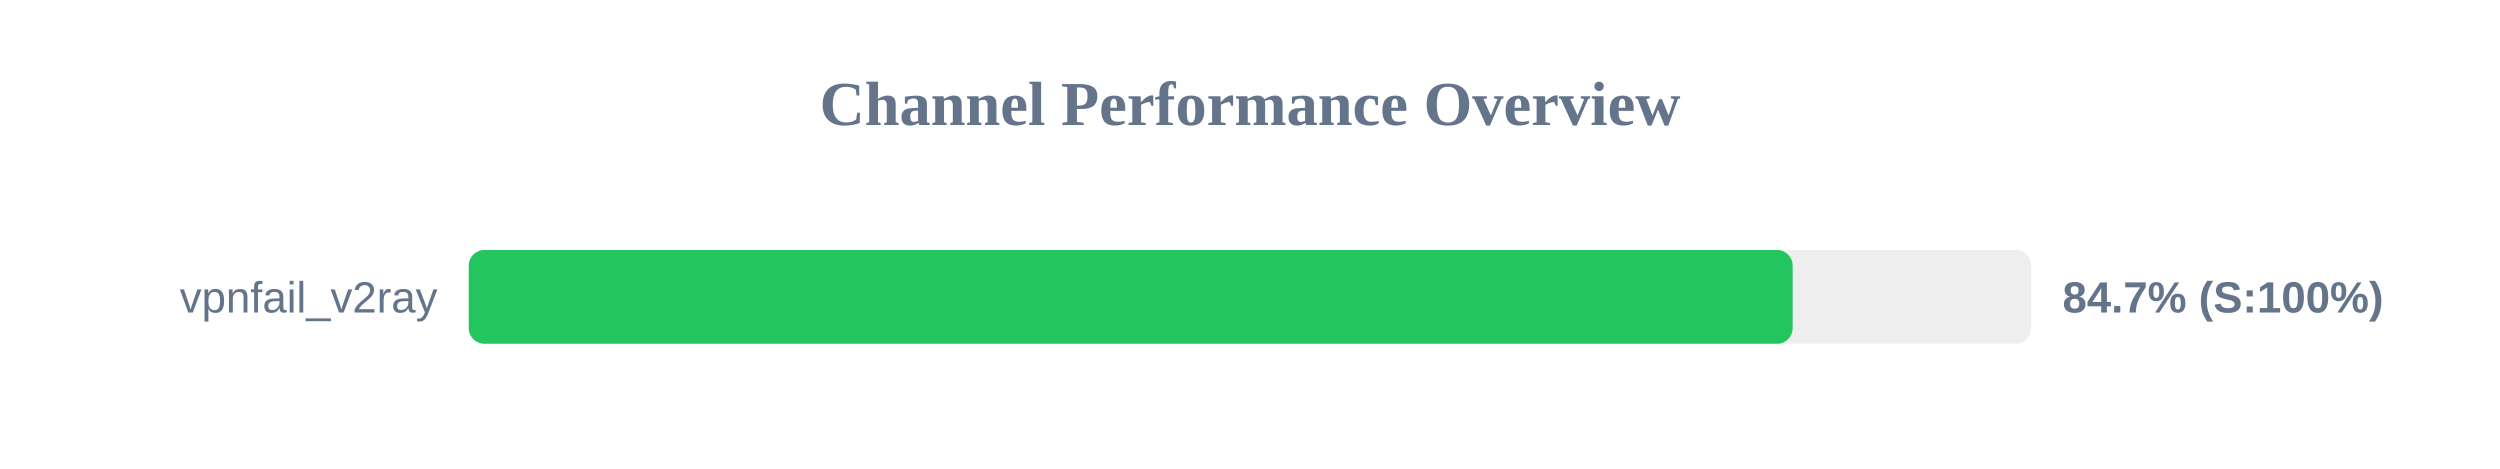
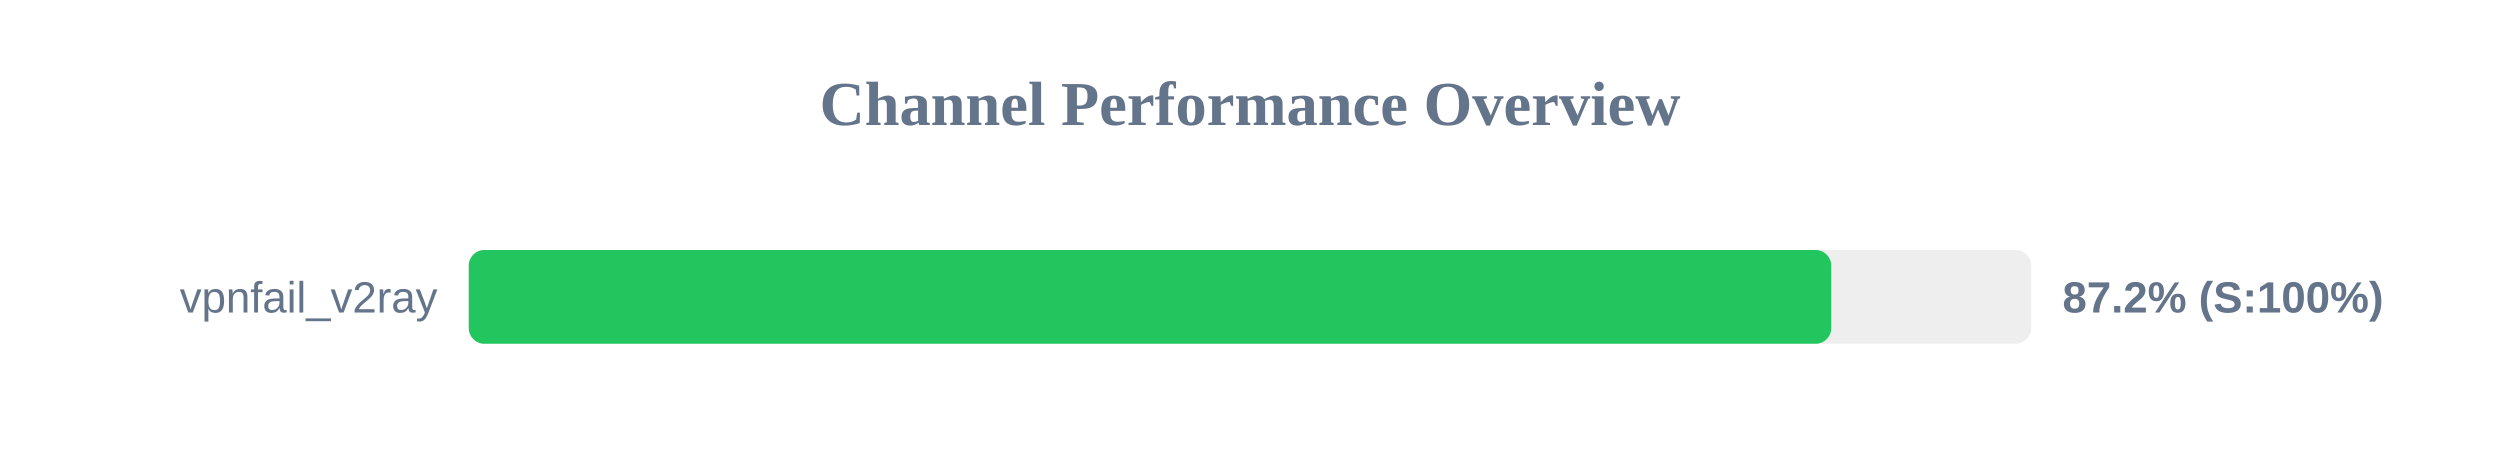
<svg xmlns="http://www.w3.org/2000/svg" width="800" height="150" version="1.1">
  <style>
        .row { font: 14px Arial; fill: #64748b; }
        .score { font: bold 14px Arial; fill: #64748b; }
    </style>
  <text x="400" y="40" text-anchor="middle" font-size="20px" font-weight="bold" fill="#64748b">Channel Performance Overview</text>
  <rect x="150" y="80" width="500" height="30" fill="#eee" rx="5" />
-   <rect x="150" y="80" width="423.65" height="30" fill="#22c55e" rx="5" />
+   <rect x="150" y="80" width="436.0" height="30" fill="#22c55e" rx="5" />
  <text x="140" y="100" text-anchor="end" class="row">vpnfail_v2ray</text>
-   <text x="660" y="100" text-anchor="start" class="score">84.7% (S:100%)</text>
+   <text x="660" y="100" text-anchor="start" class="score">87.2% (S:100%)</text>
</svg>
